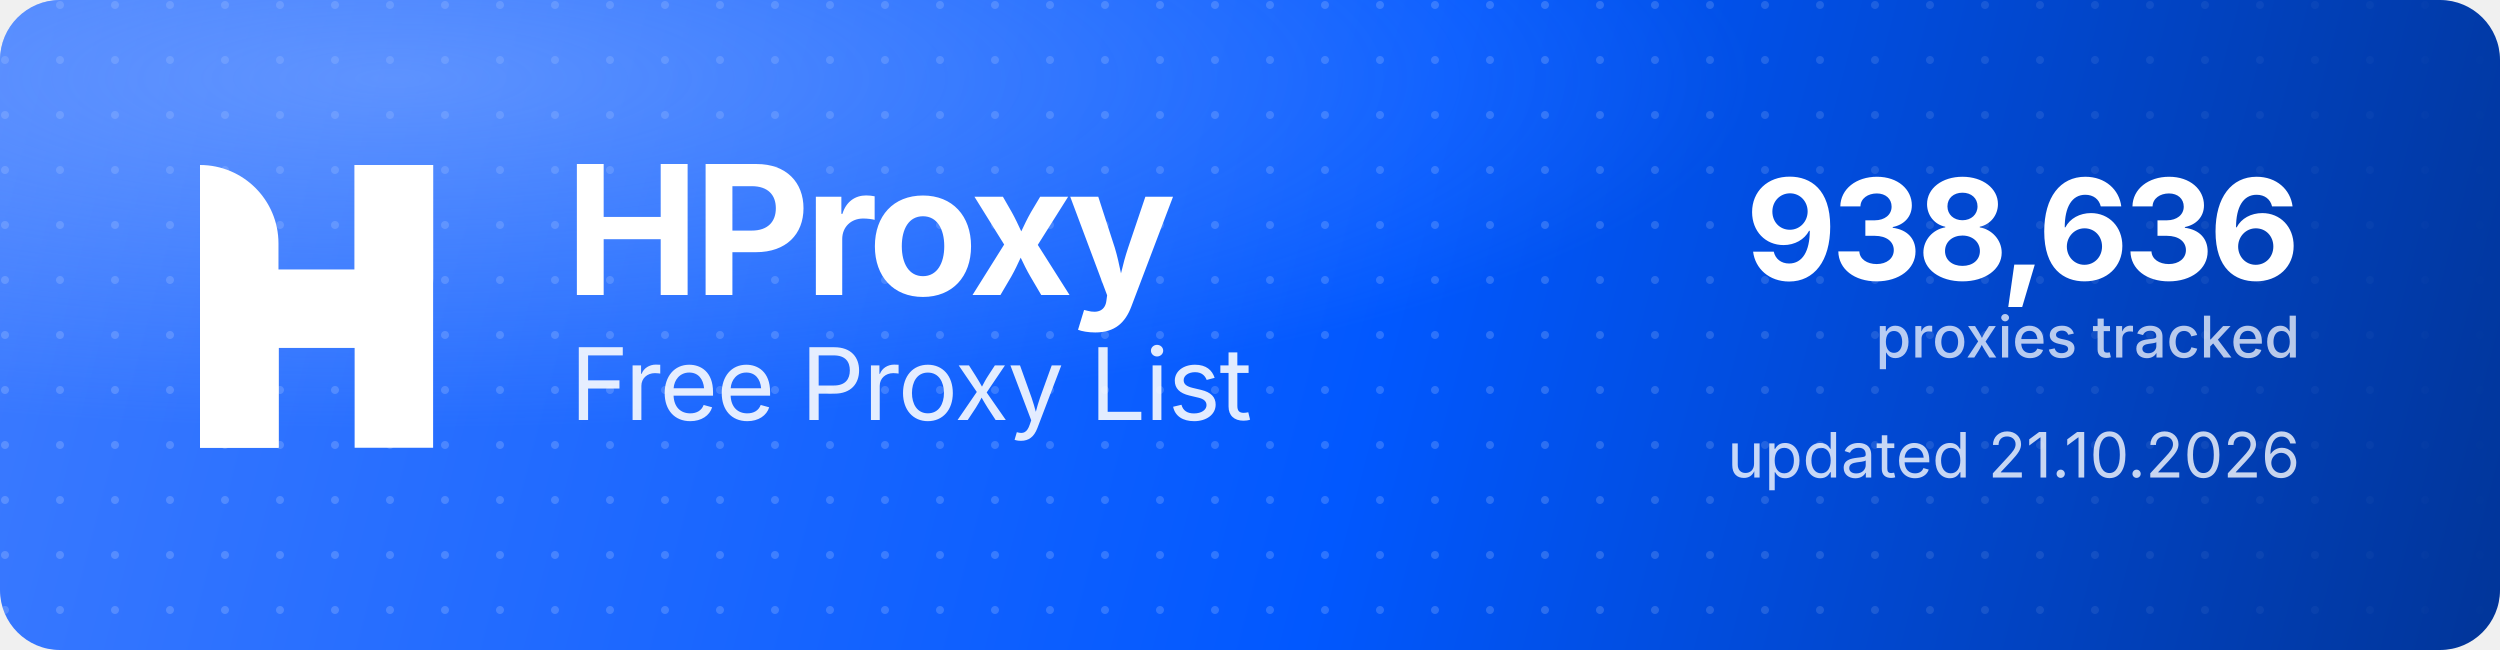
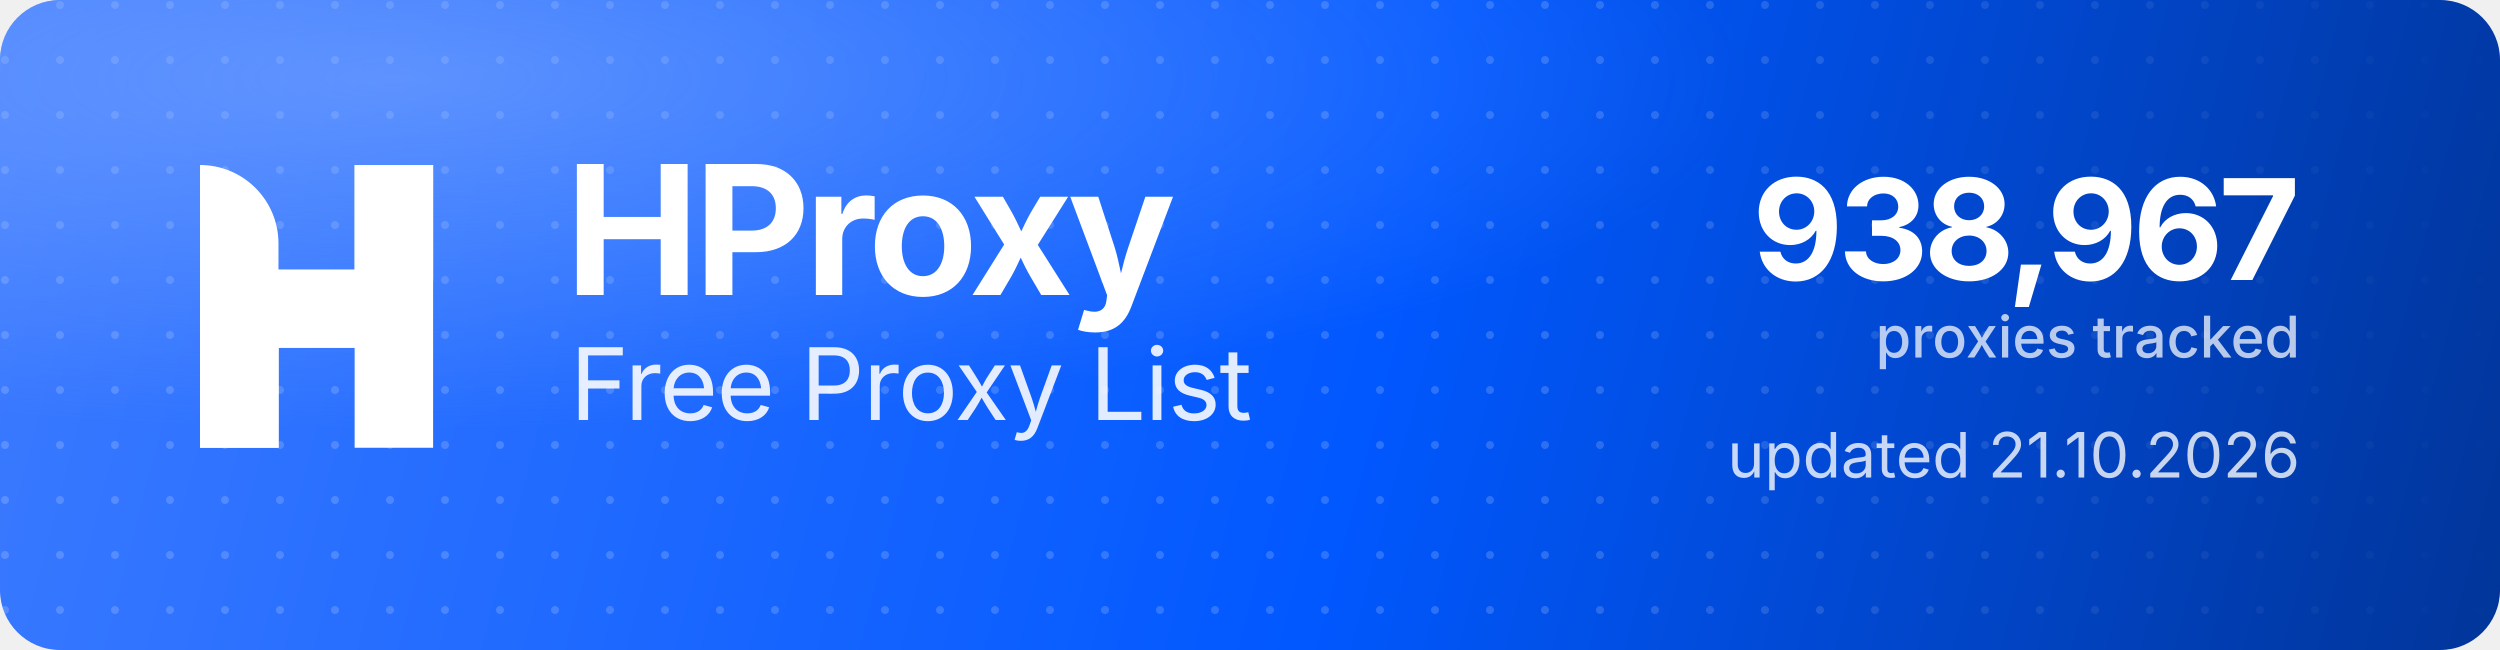
<svg xmlns="http://www.w3.org/2000/svg" width="1000" height="260" viewBox="0 0 1000 260" role="img" aria-label="HProxy Free Proxy List">
  <defs>
    <linearGradient id="hp-bg" x1="0" y1="0" x2="1000" y2="260" gradientUnits="userSpaceOnUse">
      <stop offset="0" stop-color="#3D7BFF" />
      <stop offset="0.55" stop-color="#0158FF" />
      <stop offset="1" stop-color="#013599" />
    </linearGradient>
    <radialGradient id="hp-glow" cx="0.16" cy="0.12" r="0.9">
      <stop offset="0" stop-color="#8FB4FF" stop-opacity="0.5" />
      <stop offset="0.6" stop-color="#8FB4FF" stop-opacity="0" />
    </radialGradient>
    <pattern id="hp-dots" width="22" height="22" patternUnits="userSpaceOnUse">
      <circle cx="2" cy="2" r="1.6" fill="#FFFFFF" fill-opacity="0.17" />
    </pattern>
    <linearGradient id="hp-dot-fade" x1="0" y1="0" x2="1000" y2="0" gradientUnits="userSpaceOnUse">
      <stop offset="0" stop-color="#FFFFFF" stop-opacity="1" />
      <stop offset="0.62" stop-color="#FFFFFF" stop-opacity="1" />
      <stop offset="1" stop-color="#FFFFFF" stop-opacity="0" />
    </linearGradient>
    <mask id="hp-dot-mask">
      <rect width="1000" height="260" fill="url(#hp-dot-fade)" />
    </mask>
  </defs>
  <rect width="1000" height="260" rx="24" fill="url(#hp-bg)" />
  <rect width="1000" height="260" rx="24" fill="url(#hp-dots)" mask="url(#hp-dot-mask)" />
  <rect width="1000" height="260" rx="24" fill="url(#hp-glow)" />
  <g transform="translate(80,66) scale(4.35)" fill="#FFFFFF">
    <path d="M0 0V0C3.985 0 7.216 3.231 7.216 7.216V26H0V0Z" />
    <rect x="14.219" width="7.216" height="26" />
    <path d="M7.235 26H0V15.971C0 12.455 2.851 9.604 6.367 9.604H14.22V0H21.437V10.453C21.437 13.97 18.586 16.82 15.069 16.82H7.235V26Z" />
  </g>
  <text x="226" y="118" font-family="'Geist','Inter','Segoe UI',system-ui,-apple-system,Helvetica,Arial,sans-serif" font-size="72" font-weight="700" letter-spacing="-2.3" fill="#FFFFFF">HProxy</text>
  <text x="228" y="168" font-family="'Geist','Inter','Segoe UI',system-ui,-apple-system,Helvetica,Arial,sans-serif" font-size="40" font-weight="400" letter-spacing="-0.5" fill="#FFFFFF" fill-opacity="0.88">Free Proxy List</text>
-   <text x="920" y="112" text-anchor="end" font-family="'Geist','Inter','Segoe UI',system-ui,-apple-system,Helvetica,Arial,sans-serif" font-size="56" font-weight="700" letter-spacing="-2" fill="#FFFFFF">938,636</text>
+   <text x="920" y="112" text-anchor="end" font-family="'Geist','Inter','Segoe UI',system-ui,-apple-system,Helvetica,Arial,sans-serif" font-size="56" font-weight="700" letter-spacing="-2" fill="#FFFFFF">938,967</text>
  <text x="920" y="143" text-anchor="end" font-family="'Geist','Inter','Segoe UI',system-ui,-apple-system,Helvetica,Arial,sans-serif" font-size="23" font-weight="500" fill="#FFFFFF" fill-opacity="0.72">proxies tracked</text>
  <text x="920" y="191" text-anchor="end" font-family="'Geist','Inter','Segoe UI',system-ui,-apple-system,Helvetica,Arial,sans-serif" font-size="25" font-weight="400" fill="#FFFFFF" fill-opacity="0.78">updated 21.10.2026</text>
</svg>
